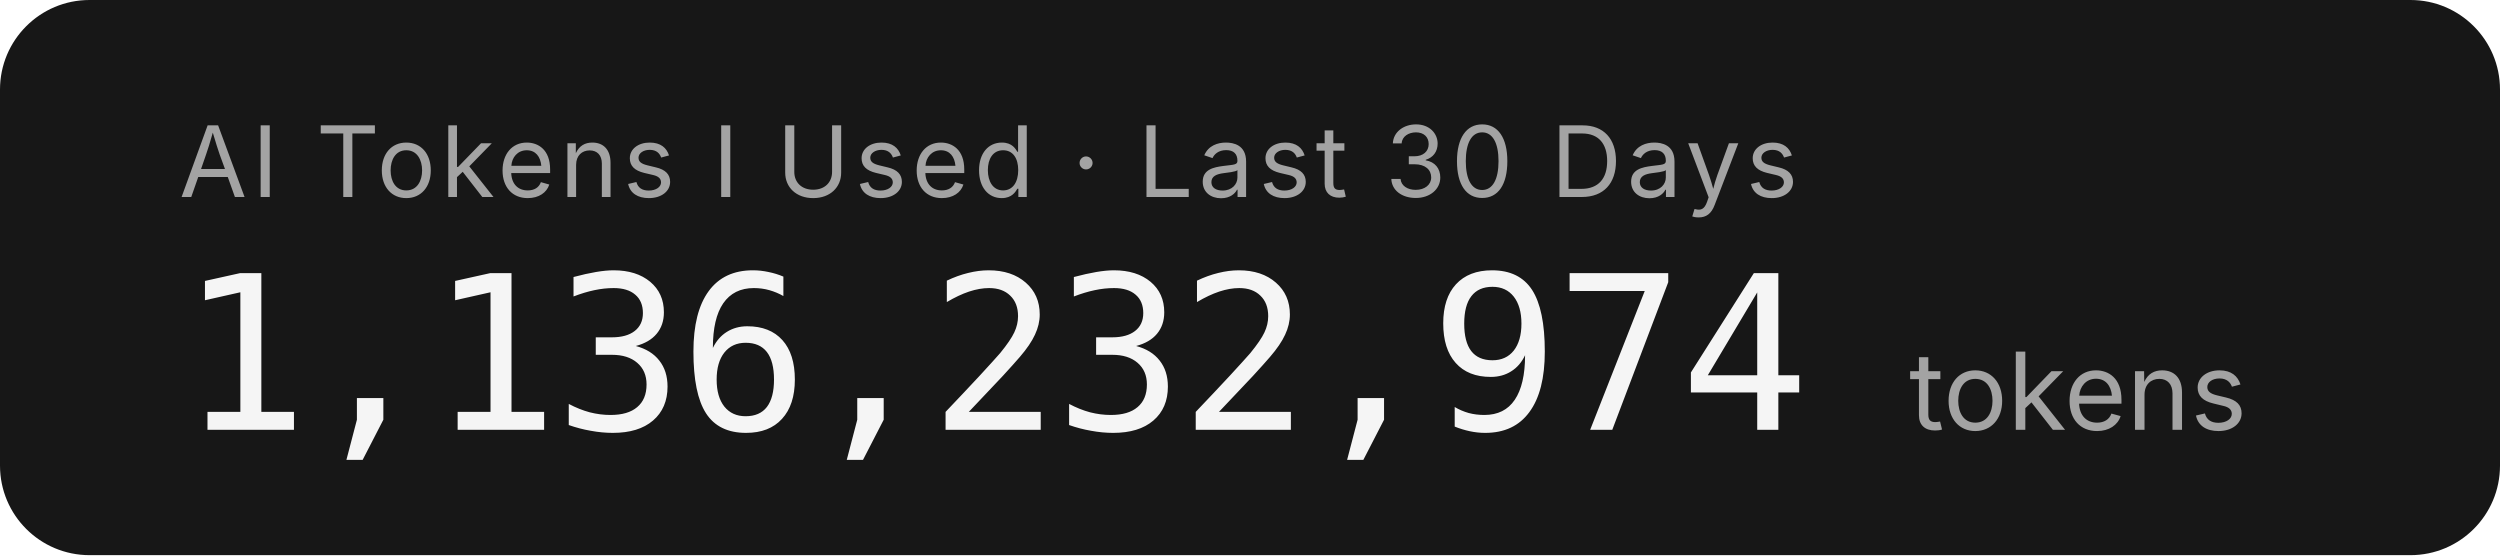
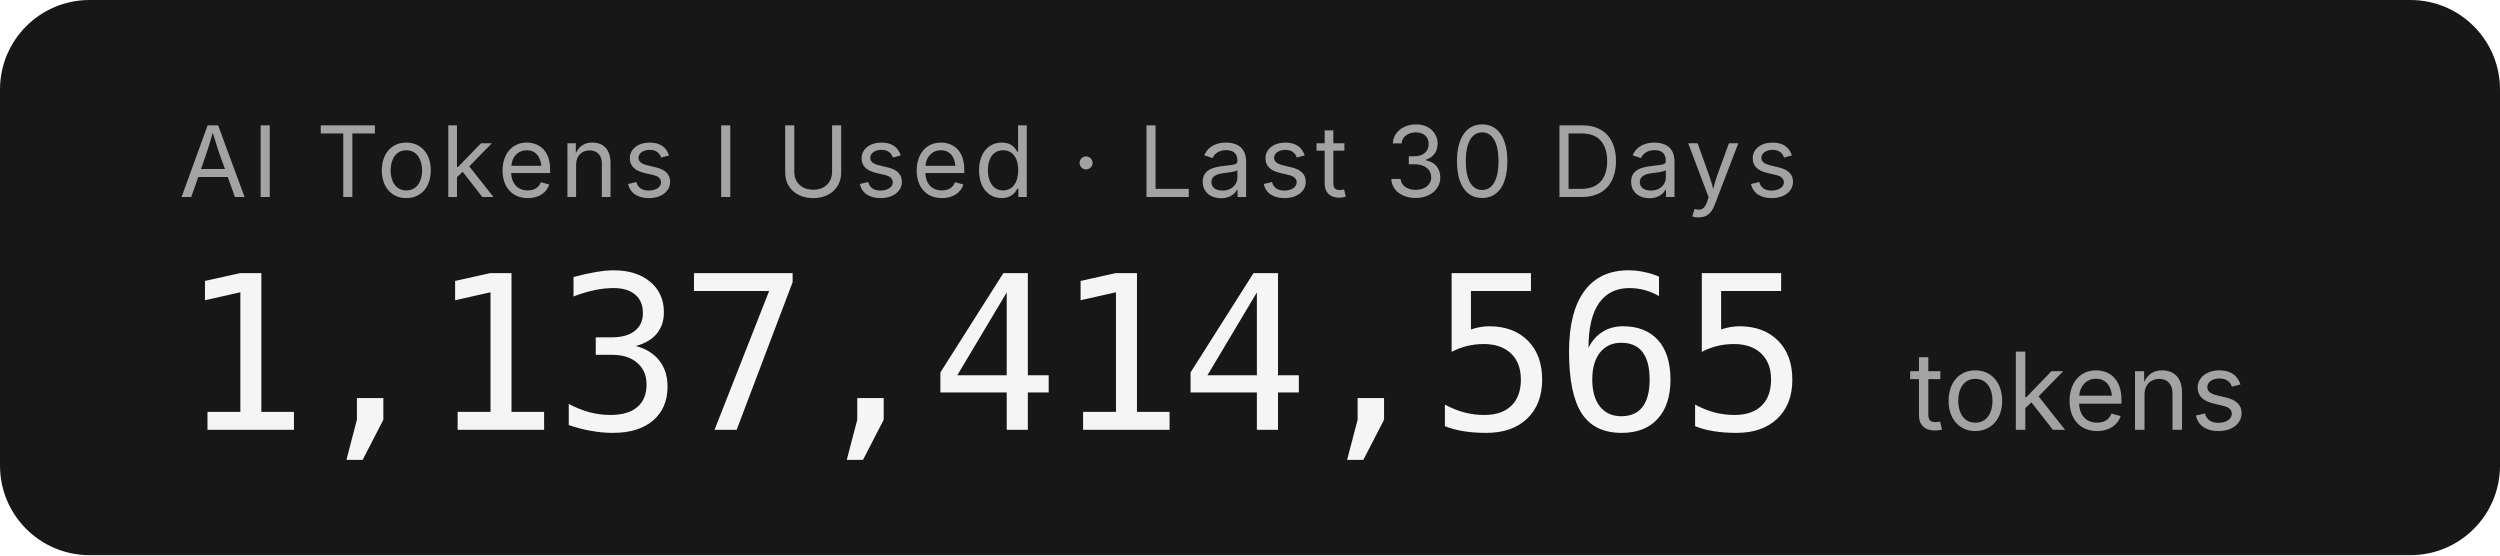
- <svg xmlns="http://www.w3.org/2000/svg" width="279.2" height="62" role="img" aria-label="AI Tokens I Used · Last 30 Days: 1,136,232,974 tokens">
+ <svg xmlns="http://www.w3.org/2000/svg" width="279.2" height="62" role="img" aria-label="AI Tokens I Used · Last 30 Days: 1,137,414,565 tokens">
  <rect width="279.2" height="62" rx="10" fill="#171717" />
  <g font-family="'Inter','SF Pro Display',-apple-system,'Segoe UI',sans-serif">
    <text x="20" y="22" fill="#a3a3a3" font-size="11" letter-spacing="0.05em">AI Tokens I Used · Last 30 Days</text>
-     <text x="20" y="48" fill="#f5f5f5" font-size="24" font-weight="300" font-family="'SF Mono','Cascadia Code','Consolas',monospace" letter-spacing="-0.02em">1,136,232,974</text>
+     <text x="20" y="48" fill="#f5f5f5" font-size="24" font-weight="300" font-family="'SF Mono','Cascadia Code','Consolas',monospace" letter-spacing="-0.02em">1,137,414,565</text>
    <text x="213.2" y="48" fill="#a3a3a3" font-size="12">tokens</text>
  </g>
</svg>
